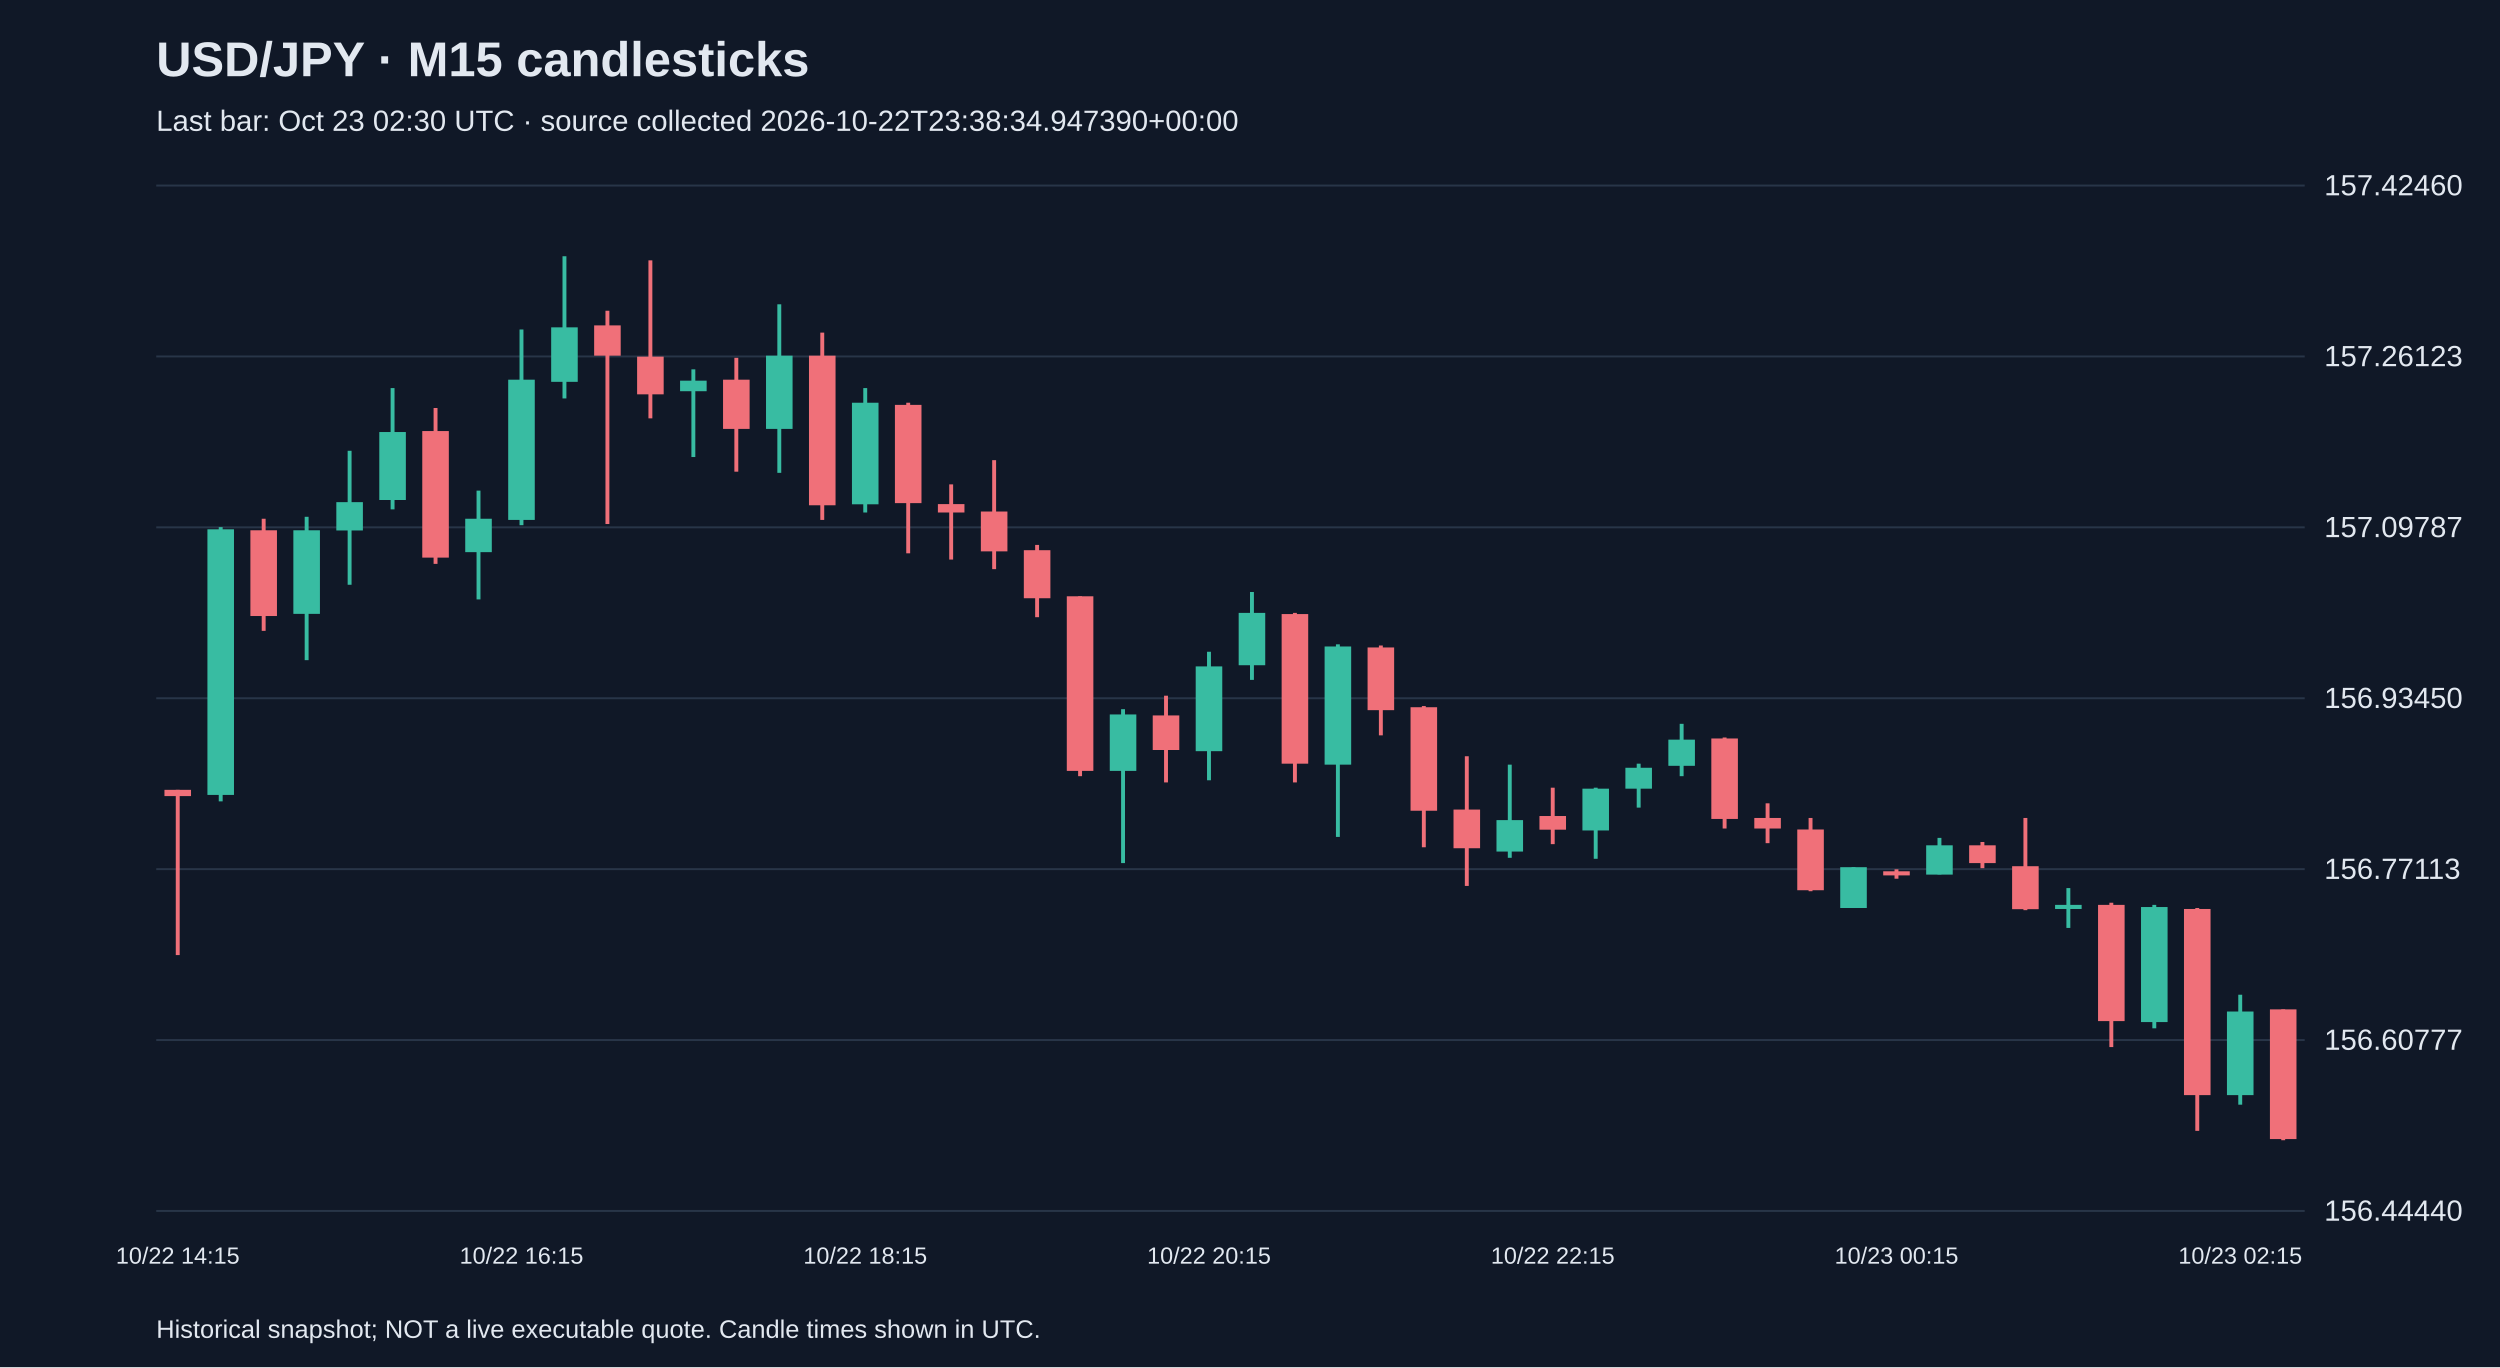
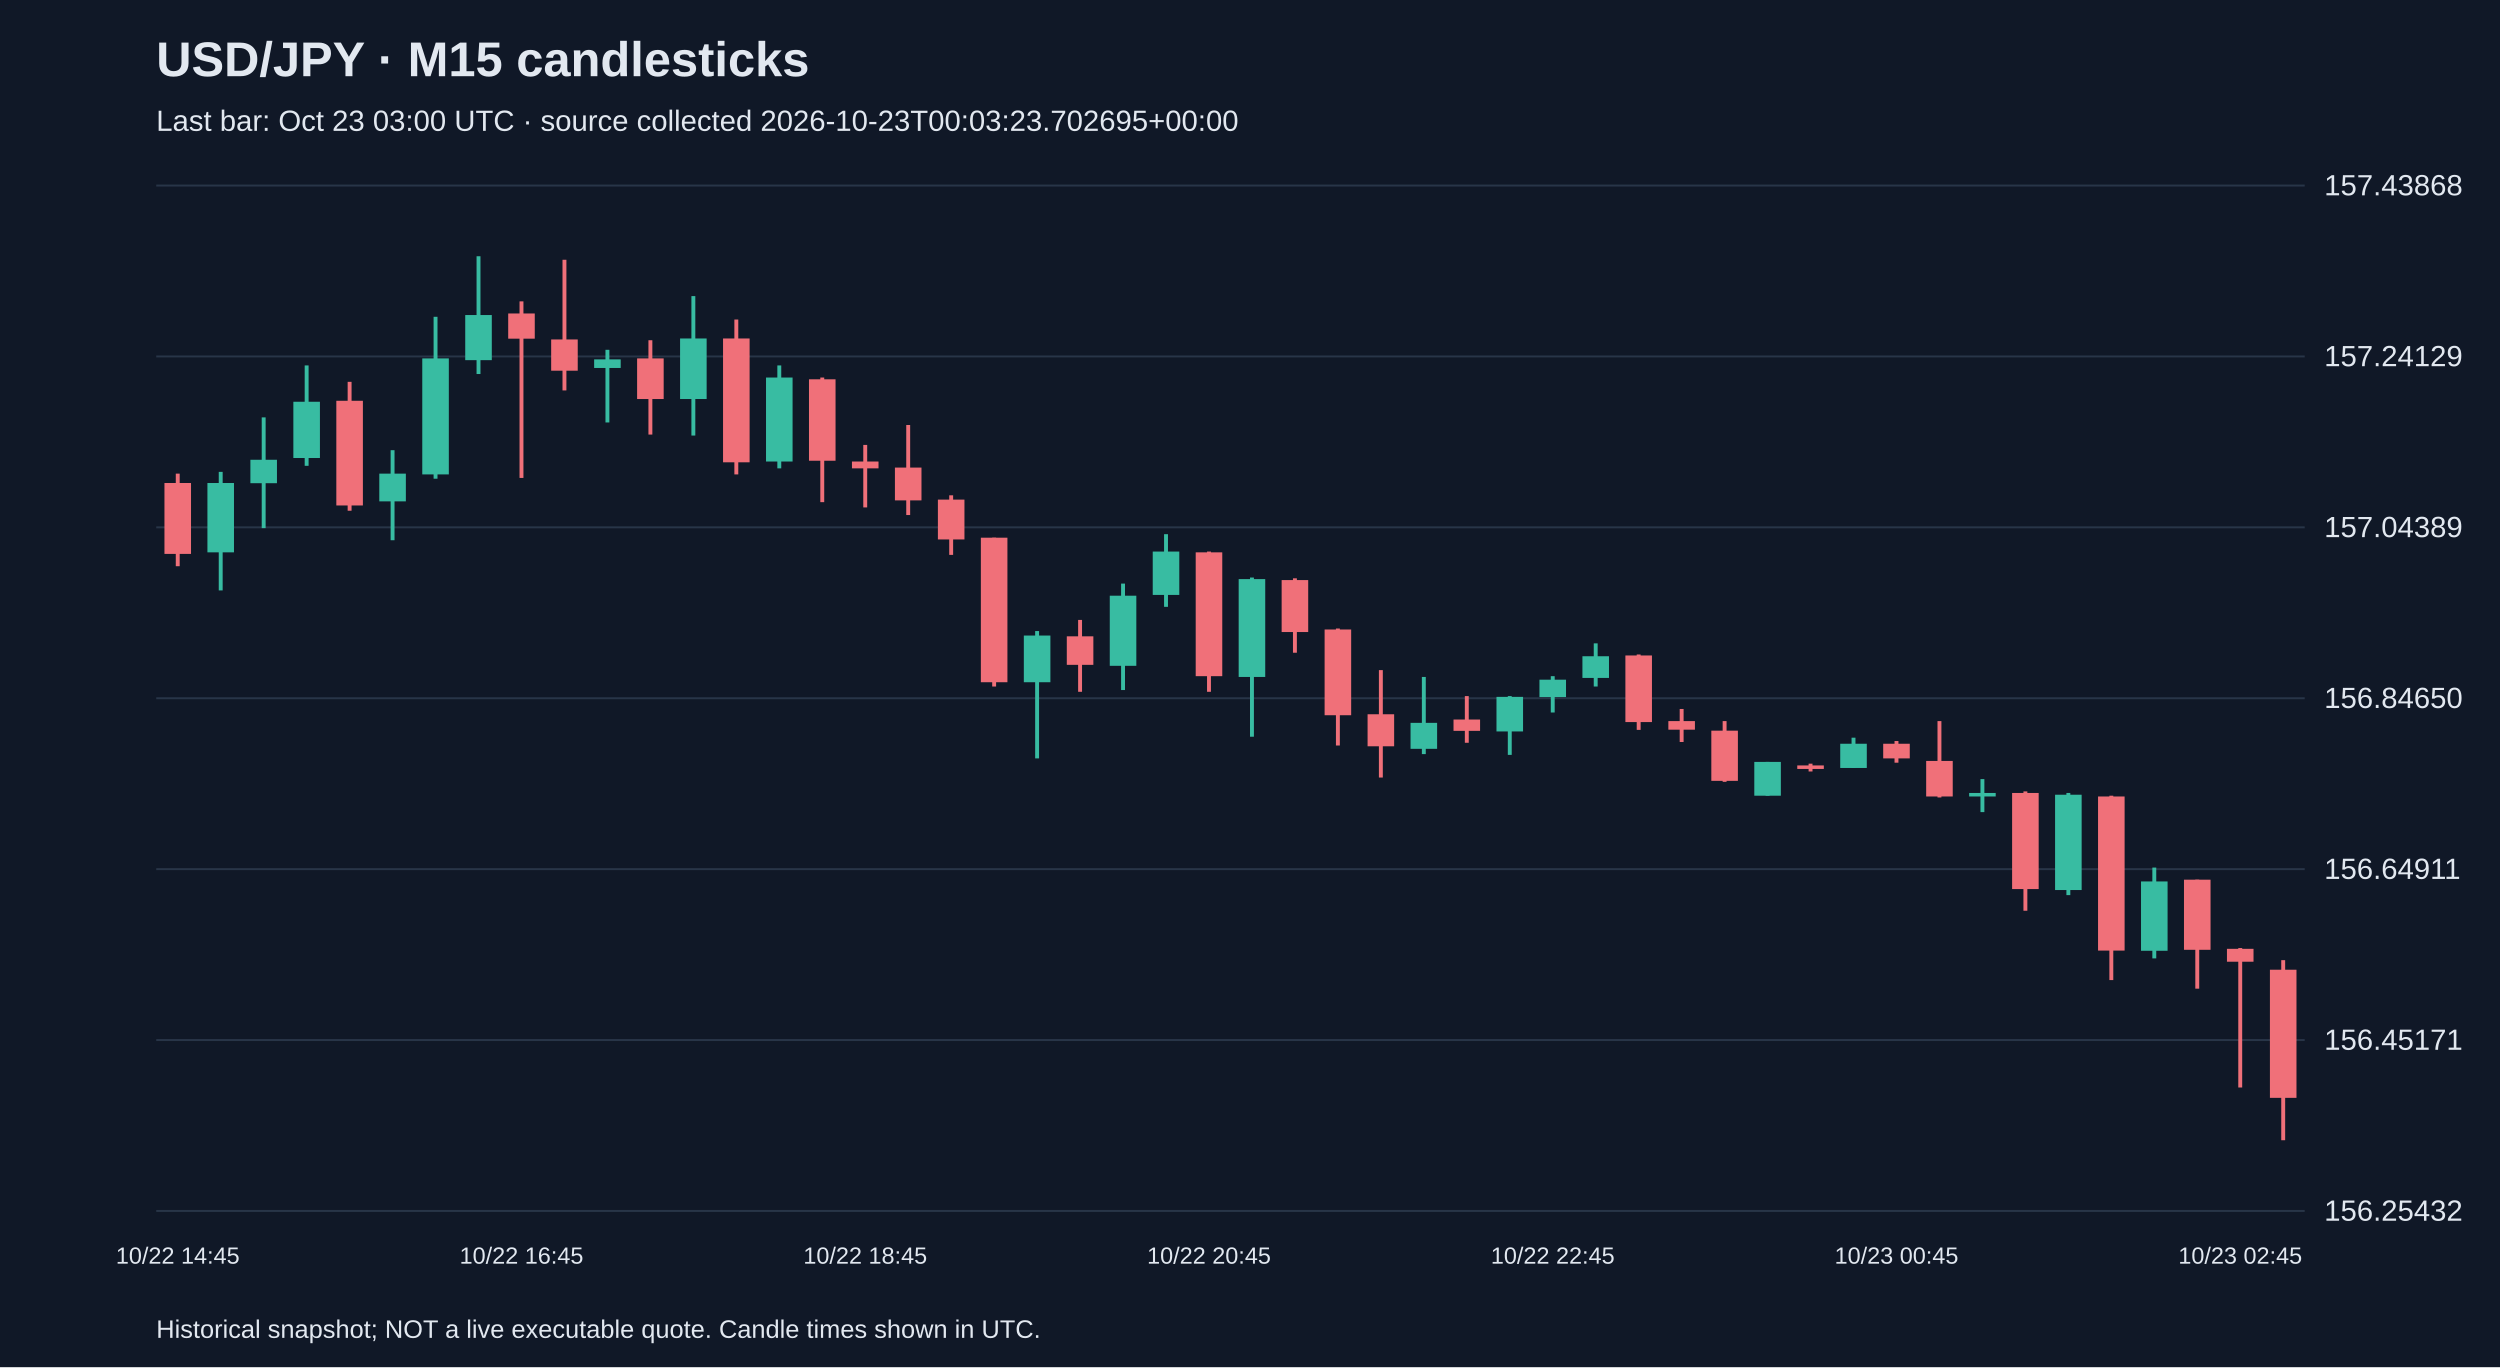
<svg xmlns="http://www.w3.org/2000/svg" viewBox="0 0 1280 700">
  <rect width="100%" height="100%" fill="#101827" />
  <style>text{font-family:Arial,sans-serif;fill:#e2e8f0}</style>
  <text x="80" y="39" font-size="25" font-weight="bold">USD/JPY · M15 candlesticks</text>
-   <text x="80" y="67" font-size="15" fill="#a6b1c5">Last bar: Oct 23 02:30 UTC · source collected 2026-10-22T23:38:34.947390+00:00</text>
+   <text x="80" y="67" font-size="15" fill="#a6b1c5">Last bar: Oct 23 03:00 UTC · source collected 2026-10-23T00:03:23.702695+00:00</text>
  <line x1="80" y1="620.0" x2="1180" y2="620.0" stroke="#283548" />
-   <text x="1190" y="625.0" font-size="15">156.44440</text>
+   <text x="1190" y="625.0" font-size="15">156.25432</text>
  <line x1="80" y1="532.5" x2="1180" y2="532.5" stroke="#283548" />
-   <text x="1190" y="537.5" font-size="15">156.60777</text>
+   <text x="1190" y="537.5" font-size="15">156.45171</text>
  <line x1="80" y1="445.0" x2="1180" y2="445.0" stroke="#283548" />
-   <text x="1190" y="450.0" font-size="15">156.77113</text>
+   <text x="1190" y="450.0" font-size="15">156.64911</text>
  <line x1="80" y1="357.5" x2="1180" y2="357.5" stroke="#283548" />
-   <text x="1190" y="362.5" font-size="15">156.93450</text>
+   <text x="1190" y="362.5" font-size="15">156.84650</text>
  <line x1="80" y1="270.0" x2="1180" y2="270.0" stroke="#283548" />
-   <text x="1190" y="275.0" font-size="15">157.09787</text>
+   <text x="1190" y="275.0" font-size="15">157.04389</text>
  <line x1="80" y1="182.5" x2="1180" y2="182.5" stroke="#283548" />
-   <text x="1190" y="187.5" font-size="15">157.26123</text>
+   <text x="1190" y="187.5" font-size="15">157.24129</text>
  <line x1="80" y1="95.0" x2="1180" y2="95.0" stroke="#283548" />
-   <text x="1190" y="100.0" font-size="15">157.42460</text>
-   <line x1="91.0" y1="404.4" x2="91.0" y2="489.0" stroke="#f07079" stroke-width="2" />
-   <rect x="84.2" y="404.4" width="13.6" height="3.2" fill="#f07079" />
-   <text x="91.0" y="647" text-anchor="middle" font-size="12">10/22 14:15</text>
-   <line x1="113.0" y1="269.9" x2="113.0" y2="410.3" stroke="#38bca2" stroke-width="2" />
-   <rect x="106.2" y="271.0" width="13.6" height="136.0" fill="#38bca2" />
-   <line x1="135.0" y1="265.6" x2="135.0" y2="323.0" stroke="#f07079" stroke-width="2" />
-   <rect x="128.2" y="271.5" width="13.6" height="43.9" fill="#f07079" />
-   <line x1="157.0" y1="264.6" x2="157.0" y2="338.0" stroke="#38bca2" stroke-width="2" />
-   <rect x="150.2" y="271.5" width="13.6" height="42.8" fill="#38bca2" />
-   <line x1="179.0" y1="230.8" x2="179.0" y2="299.4" stroke="#38bca2" stroke-width="2" />
-   <rect x="172.2" y="257.1" width="13.6" height="14.5" fill="#38bca2" />
-   <line x1="201.0" y1="198.7" x2="201.0" y2="260.8" stroke="#38bca2" stroke-width="2" />
-   <rect x="194.2" y="221.2" width="13.6" height="34.8" fill="#38bca2" />
-   <line x1="223.0" y1="208.9" x2="223.0" y2="288.7" stroke="#f07079" stroke-width="2" />
-   <rect x="216.2" y="220.7" width="13.6" height="64.8" fill="#f07079" />
-   <line x1="245.0" y1="251.2" x2="245.0" y2="306.9" stroke="#38bca2" stroke-width="2" />
-   <rect x="238.2" y="265.6" width="13.6" height="17.1" fill="#38bca2" />
-   <line x1="267.0" y1="168.7" x2="267.0" y2="268.9" stroke="#38bca2" stroke-width="2" />
-   <rect x="260.2" y="194.4" width="13.6" height="71.8" fill="#38bca2" />
-   <text x="267.0" y="647" text-anchor="middle" font-size="12">10/22 16:15</text>
-   <line x1="289.0" y1="131.2" x2="289.0" y2="204.0" stroke="#38bca2" stroke-width="2" />
-   <rect x="282.2" y="167.6" width="13.6" height="27.9" fill="#38bca2" />
-   <line x1="311.0" y1="159.1" x2="311.0" y2="268.3" stroke="#f07079" stroke-width="2" />
-   <rect x="304.2" y="166.6" width="13.6" height="15.5" fill="#f07079" />
-   <line x1="333.0" y1="133.3" x2="333.0" y2="214.2" stroke="#f07079" stroke-width="2" />
-   <rect x="326.2" y="182.6" width="13.6" height="19.3" fill="#f07079" />
-   <line x1="355.0" y1="189.1" x2="355.0" y2="234.0" stroke="#38bca2" stroke-width="2" />
-   <rect x="348.2" y="194.9" width="13.6" height="5.4" fill="#38bca2" />
-   <line x1="377.0" y1="183.2" x2="377.0" y2="241.5" stroke="#f07079" stroke-width="2" />
-   <rect x="370.2" y="194.4" width="13.6" height="25.2" fill="#f07079" />
-   <line x1="399.0" y1="155.8" x2="399.0" y2="242.1" stroke="#38bca2" stroke-width="2" />
-   <rect x="392.2" y="182.1" width="13.6" height="37.5" fill="#38bca2" />
-   <line x1="421.0" y1="170.3" x2="421.0" y2="266.2" stroke="#f07079" stroke-width="2" />
-   <rect x="414.2" y="182.1" width="13.6" height="76.6" fill="#f07079" />
-   <line x1="443.0" y1="198.7" x2="443.0" y2="262.4" stroke="#38bca2" stroke-width="2" />
-   <rect x="436.2" y="206.2" width="13.6" height="52.0" fill="#38bca2" />
-   <text x="443.0" y="647" text-anchor="middle" font-size="12">10/22 18:15</text>
-   <line x1="465.0" y1="206.2" x2="465.0" y2="283.3" stroke="#f07079" stroke-width="2" />
-   <rect x="458.2" y="207.3" width="13.6" height="50.3" fill="#f07079" />
-   <line x1="487.0" y1="248.0" x2="487.0" y2="286.5" stroke="#f07079" stroke-width="2" />
-   <rect x="480.2" y="258.1" width="13.6" height="4.3" fill="#f07079" />
-   <line x1="509.0" y1="235.6" x2="509.0" y2="291.4" stroke="#f07079" stroke-width="2" />
-   <rect x="502.2" y="261.9" width="13.6" height="20.4" fill="#f07079" />
-   <line x1="531.0" y1="279.0" x2="531.0" y2="316.0" stroke="#f07079" stroke-width="2" />
-   <rect x="524.2" y="281.7" width="13.6" height="24.6" fill="#f07079" />
-   <line x1="553.0" y1="305.3" x2="553.0" y2="397.4" stroke="#f07079" stroke-width="2" />
-   <rect x="546.2" y="305.3" width="13.6" height="89.4" fill="#f07079" />
-   <line x1="575.0" y1="363.1" x2="575.0" y2="441.9" stroke="#38bca2" stroke-width="2" />
-   <rect x="568.2" y="365.8" width="13.6" height="28.9" fill="#38bca2" />
-   <line x1="597.0" y1="356.2" x2="597.0" y2="400.6" stroke="#f07079" stroke-width="2" />
-   <rect x="590.2" y="366.3" width="13.6" height="17.7" fill="#f07079" />
-   <line x1="619.0" y1="333.7" x2="619.0" y2="399.5" stroke="#38bca2" stroke-width="2" />
-   <rect x="612.2" y="341.2" width="13.6" height="43.4" fill="#38bca2" />
-   <text x="619.0" y="647" text-anchor="middle" font-size="12">10/22 20:15</text>
-   <line x1="641.0" y1="303.1" x2="641.0" y2="348.1" stroke="#38bca2" stroke-width="2" />
-   <rect x="634.2" y="313.8" width="13.6" height="26.8" fill="#38bca2" />
-   <line x1="663.0" y1="313.8" x2="663.0" y2="400.6" stroke="#f07079" stroke-width="2" />
-   <rect x="656.2" y="314.4" width="13.6" height="76.6" fill="#f07079" />
-   <line x1="685.0" y1="329.9" x2="685.0" y2="428.5" stroke="#38bca2" stroke-width="2" />
-   <rect x="678.2" y="331.0" width="13.6" height="60.5" fill="#38bca2" />
-   <line x1="707.0" y1="330.5" x2="707.0" y2="376.5" stroke="#f07079" stroke-width="2" />
-   <rect x="700.2" y="331.5" width="13.6" height="32.1" fill="#f07079" />
-   <line x1="729.0" y1="361.5" x2="729.0" y2="433.8" stroke="#f07079" stroke-width="2" />
-   <rect x="722.2" y="362.1" width="13.6" height="53.0" fill="#f07079" />
-   <line x1="751.0" y1="387.2" x2="751.0" y2="453.6" stroke="#f07079" stroke-width="2" />
-   <rect x="744.2" y="414.5" width="13.6" height="19.8" fill="#f07079" />
-   <line x1="773.0" y1="391.5" x2="773.0" y2="439.2" stroke="#38bca2" stroke-width="2" />
-   <rect x="766.2" y="419.9" width="13.6" height="16.1" fill="#38bca2" />
-   <line x1="795.0" y1="403.3" x2="795.0" y2="432.2" stroke="#f07079" stroke-width="2" />
-   <rect x="788.2" y="417.8" width="13.6" height="7.0" fill="#f07079" />
-   <text x="795.0" y="647" text-anchor="middle" font-size="12">10/22 22:15</text>
-   <line x1="817.0" y1="403.3" x2="817.0" y2="439.7" stroke="#38bca2" stroke-width="2" />
-   <rect x="810.2" y="403.8" width="13.6" height="21.4" fill="#38bca2" />
-   <line x1="839.0" y1="391.0" x2="839.0" y2="413.5" stroke="#38bca2" stroke-width="2" />
-   <rect x="832.2" y="393.1" width="13.6" height="10.7" fill="#38bca2" />
-   <line x1="861.0" y1="370.6" x2="861.0" y2="397.4" stroke="#38bca2" stroke-width="2" />
-   <rect x="854.2" y="378.7" width="13.6" height="13.4" fill="#38bca2" />
-   <line x1="883.0" y1="377.6" x2="883.0" y2="424.2" stroke="#f07079" stroke-width="2" />
-   <rect x="876.2" y="378.1" width="13.6" height="41.2" fill="#f07079" />
-   <line x1="905.0" y1="411.3" x2="905.0" y2="431.7" stroke="#f07079" stroke-width="2" />
-   <rect x="898.2" y="418.8" width="13.6" height="5.4" fill="#f07079" />
-   <line x1="927.0" y1="418.8" x2="927.0" y2="456.3" stroke="#f07079" stroke-width="2" />
-   <rect x="920.2" y="424.7" width="13.6" height="31.1" fill="#f07079" />
-   <line x1="949.0" y1="444.0" x2="949.0" y2="464.9" stroke="#38bca2" stroke-width="2" />
-   <rect x="942.2" y="444.0" width="13.6" height="20.9" fill="#38bca2" />
-   <line x1="971.0" y1="445.1" x2="971.0" y2="449.9" stroke="#f07079" stroke-width="2" />
-   <rect x="964.2" y="446.1" width="13.6" height="2.1" fill="#f07079" />
-   <text x="971.0" y="647" text-anchor="middle" font-size="12">10/23 00:15</text>
-   <line x1="993.0" y1="429.0" x2="993.0" y2="447.7" stroke="#38bca2" stroke-width="2" />
-   <rect x="986.2" y="432.8" width="13.6" height="15.0" fill="#38bca2" />
-   <line x1="1015.0" y1="431.1" x2="1015.0" y2="444.5" stroke="#f07079" stroke-width="2" />
-   <rect x="1008.2" y="432.8" width="13.6" height="9.1" fill="#f07079" />
-   <line x1="1037.0" y1="418.8" x2="1037.0" y2="466.0" stroke="#f07079" stroke-width="2" />
-   <rect x="1030.2" y="443.5" width="13.6" height="22.0" fill="#f07079" />
-   <line x1="1059.0" y1="454.7" x2="1059.0" y2="475.1" stroke="#38bca2" stroke-width="2" />
-   <rect x="1052.2" y="463.3" width="13.6" height="2.1" fill="#38bca2" />
-   <line x1="1081.0" y1="462.2" x2="1081.0" y2="536.1" stroke="#f07079" stroke-width="2" />
-   <rect x="1074.2" y="463.3" width="13.6" height="59.5" fill="#f07079" />
-   <line x1="1103.0" y1="463.3" x2="1103.0" y2="526.5" stroke="#38bca2" stroke-width="2" />
-   <rect x="1096.2" y="464.4" width="13.6" height="58.9" fill="#38bca2" />
-   <line x1="1125.0" y1="464.9" x2="1125.0" y2="579.0" stroke="#f07079" stroke-width="2" />
-   <rect x="1118.2" y="465.4" width="13.6" height="95.3" fill="#f07079" />
-   <line x1="1147.0" y1="509.3" x2="1147.0" y2="565.6" stroke="#38bca2" stroke-width="2" />
-   <rect x="1140.2" y="517.9" width="13.6" height="42.8" fill="#38bca2" />
-   <text x="1147.0" y="647" text-anchor="middle" font-size="12">10/23 02:15</text>
-   <line x1="1169.0" y1="516.8" x2="1169.0" y2="583.8" stroke="#f07079" stroke-width="2" />
-   <rect x="1162.2" y="516.8" width="13.6" height="66.4" fill="#f07079" />
+   <text x="1190" y="100.0" font-size="15">157.43868</text>
+   <line x1="91.0" y1="242.5" x2="91.0" y2="289.9" stroke="#f07079" stroke-width="2" />
+   <rect x="84.2" y="247.3" width="13.6" height="36.3" fill="#f07079" />
+   <text x="91.0" y="647" text-anchor="middle" font-size="12">10/22 14:45</text>
+   <line x1="113.0" y1="241.6" x2="113.0" y2="302.3" stroke="#38bca2" stroke-width="2" />
+   <rect x="106.2" y="247.3" width="13.6" height="35.5" fill="#38bca2" />
+   <line x1="135.0" y1="213.7" x2="135.0" y2="270.4" stroke="#38bca2" stroke-width="2" />
+   <rect x="128.2" y="235.4" width="13.6" height="12.0" fill="#38bca2" />
+   <line x1="157.0" y1="187.1" x2="157.0" y2="238.5" stroke="#38bca2" stroke-width="2" />
+   <rect x="150.2" y="205.7" width="13.6" height="28.8" fill="#38bca2" />
+   <line x1="179.0" y1="195.5" x2="179.0" y2="261.5" stroke="#f07079" stroke-width="2" />
+   <rect x="172.2" y="205.2" width="13.6" height="53.6" fill="#f07079" />
+   <line x1="201.0" y1="230.5" x2="201.0" y2="276.6" stroke="#38bca2" stroke-width="2" />
+   <rect x="194.2" y="242.5" width="13.6" height="14.2" fill="#38bca2" />
+   <line x1="223.0" y1="162.2" x2="223.0" y2="245.1" stroke="#38bca2" stroke-width="2" />
+   <rect x="216.2" y="183.5" width="13.6" height="59.4" fill="#38bca2" />
+   <line x1="245.0" y1="131.2" x2="245.0" y2="191.5" stroke="#38bca2" stroke-width="2" />
+   <rect x="238.2" y="161.3" width="13.6" height="23.1" fill="#38bca2" />
+   <line x1="267.0" y1="154.3" x2="267.0" y2="244.7" stroke="#f07079" stroke-width="2" />
+   <rect x="260.2" y="160.5" width="13.6" height="12.9" fill="#f07079" />
+   <text x="267.0" y="647" text-anchor="middle" font-size="12">10/22 16:45</text>
+   <line x1="289.0" y1="133.0" x2="289.0" y2="199.9" stroke="#f07079" stroke-width="2" />
+   <rect x="282.2" y="173.8" width="13.6" height="16.0" fill="#f07079" />
+   <line x1="311.0" y1="179.1" x2="311.0" y2="216.3" stroke="#38bca2" stroke-width="2" />
+   <rect x="304.2" y="184.0" width="13.6" height="4.4" fill="#38bca2" />
+   <line x1="333.0" y1="174.2" x2="333.0" y2="222.5" stroke="#f07079" stroke-width="2" />
+   <rect x="326.2" y="183.5" width="13.6" height="20.8" fill="#f07079" />
+   <line x1="355.0" y1="151.6" x2="355.0" y2="223.0" stroke="#38bca2" stroke-width="2" />
+   <rect x="348.2" y="173.3" width="13.6" height="31.0" fill="#38bca2" />
+   <line x1="377.0" y1="163.6" x2="377.0" y2="242.9" stroke="#f07079" stroke-width="2" />
+   <rect x="370.2" y="173.3" width="13.6" height="63.4" fill="#f07079" />
+   <line x1="399.0" y1="187.1" x2="399.0" y2="239.8" stroke="#38bca2" stroke-width="2" />
+   <rect x="392.2" y="193.3" width="13.6" height="43.0" fill="#38bca2" />
+   <line x1="421.0" y1="193.3" x2="421.0" y2="257.1" stroke="#f07079" stroke-width="2" />
+   <rect x="414.2" y="194.2" width="13.6" height="41.7" fill="#f07079" />
+   <line x1="443.0" y1="227.8" x2="443.0" y2="259.8" stroke="#f07079" stroke-width="2" />
+   <rect x="436.2" y="236.3" width="13.6" height="3.5" fill="#f07079" />
+   <text x="443.0" y="647" text-anchor="middle" font-size="12">10/22 18:45</text>
+   <line x1="465.0" y1="217.6" x2="465.0" y2="263.7" stroke="#f07079" stroke-width="2" />
+   <rect x="458.2" y="239.4" width="13.6" height="16.8" fill="#f07079" />
+   <line x1="487.0" y1="253.6" x2="487.0" y2="284.1" stroke="#f07079" stroke-width="2" />
+   <rect x="480.2" y="255.8" width="13.6" height="20.4" fill="#f07079" />
+   <line x1="509.0" y1="275.3" x2="509.0" y2="351.5" stroke="#f07079" stroke-width="2" />
+   <rect x="502.2" y="275.3" width="13.6" height="74.0" fill="#f07079" />
+   <line x1="531.0" y1="323.1" x2="531.0" y2="388.3" stroke="#38bca2" stroke-width="2" />
+   <rect x="524.2" y="325.4" width="13.6" height="23.9" fill="#38bca2" />
+   <line x1="553.0" y1="317.4" x2="553.0" y2="354.2" stroke="#f07079" stroke-width="2" />
+   <rect x="546.2" y="325.8" width="13.6" height="14.6" fill="#f07079" />
+   <line x1="575.0" y1="298.8" x2="575.0" y2="353.3" stroke="#38bca2" stroke-width="2" />
+   <rect x="568.2" y="305.0" width="13.6" height="35.9" fill="#38bca2" />
+   <line x1="597.0" y1="273.5" x2="597.0" y2="310.7" stroke="#38bca2" stroke-width="2" />
+   <rect x="590.2" y="282.4" width="13.6" height="22.2" fill="#38bca2" />
+   <line x1="619.0" y1="282.4" x2="619.0" y2="354.2" stroke="#f07079" stroke-width="2" />
+   <rect x="612.2" y="282.8" width="13.6" height="63.4" fill="#f07079" />
+   <text x="619.0" y="647" text-anchor="middle" font-size="12">10/22 20:45</text>
+   <line x1="641.0" y1="295.7" x2="641.0" y2="377.2" stroke="#38bca2" stroke-width="2" />
+   <rect x="634.2" y="296.5" width="13.6" height="50.1" fill="#38bca2" />
+   <line x1="663.0" y1="296.1" x2="663.0" y2="334.2" stroke="#f07079" stroke-width="2" />
+   <rect x="656.2" y="297.0" width="13.6" height="26.6" fill="#f07079" />
+   <line x1="685.0" y1="321.8" x2="685.0" y2="381.7" stroke="#f07079" stroke-width="2" />
+   <rect x="678.2" y="322.3" width="13.6" height="43.9" fill="#f07079" />
+   <line x1="707.0" y1="343.1" x2="707.0" y2="398.1" stroke="#f07079" stroke-width="2" />
+   <rect x="700.2" y="365.7" width="13.6" height="16.4" fill="#f07079" />
+   <line x1="729.0" y1="346.6" x2="729.0" y2="386.1" stroke="#38bca2" stroke-width="2" />
+   <rect x="722.2" y="370.1" width="13.6" height="13.3" fill="#38bca2" />
+   <line x1="751.0" y1="356.4" x2="751.0" y2="380.3" stroke="#f07079" stroke-width="2" />
+   <rect x="744.2" y="368.4" width="13.6" height="5.8" fill="#f07079" />
+   <line x1="773.0" y1="356.4" x2="773.0" y2="386.5" stroke="#38bca2" stroke-width="2" />
+   <rect x="766.2" y="356.8" width="13.6" height="17.7" fill="#38bca2" />
+   <line x1="795.0" y1="346.2" x2="795.0" y2="364.8" stroke="#38bca2" stroke-width="2" />
+   <rect x="788.2" y="348.0" width="13.6" height="8.9" fill="#38bca2" />
+   <text x="795.0" y="647" text-anchor="middle" font-size="12">10/22 22:45</text>
+   <line x1="817.0" y1="329.4" x2="817.0" y2="351.5" stroke="#38bca2" stroke-width="2" />
+   <rect x="810.2" y="336.0" width="13.6" height="11.1" fill="#38bca2" />
+   <line x1="839.0" y1="335.1" x2="839.0" y2="373.7" stroke="#f07079" stroke-width="2" />
+   <rect x="832.2" y="335.6" width="13.6" height="34.1" fill="#f07079" />
+   <line x1="861.0" y1="363.0" x2="861.0" y2="379.9" stroke="#f07079" stroke-width="2" />
+   <rect x="854.2" y="369.2" width="13.6" height="4.4" fill="#f07079" />
+   <line x1="883.0" y1="369.2" x2="883.0" y2="400.3" stroke="#f07079" stroke-width="2" />
+   <rect x="876.2" y="374.1" width="13.6" height="25.7" fill="#f07079" />
+   <line x1="905.0" y1="390.1" x2="905.0" y2="407.4" stroke="#38bca2" stroke-width="2" />
+   <rect x="898.2" y="390.1" width="13.6" height="17.3" fill="#38bca2" />
+   <line x1="927.0" y1="391.0" x2="927.0" y2="395.0" stroke="#f07079" stroke-width="2" />
+   <rect x="920.2" y="391.9" width="13.6" height="1.8" fill="#f07079" />
+   <line x1="949.0" y1="377.7" x2="949.0" y2="393.2" stroke="#38bca2" stroke-width="2" />
+   <rect x="942.2" y="380.8" width="13.6" height="12.4" fill="#38bca2" />
+   <line x1="971.0" y1="379.4" x2="971.0" y2="390.5" stroke="#f07079" stroke-width="2" />
+   <rect x="964.2" y="380.8" width="13.6" height="7.5" fill="#f07079" />
+   <text x="971.0" y="647" text-anchor="middle" font-size="12">10/23 00:45</text>
+   <line x1="993.0" y1="369.2" x2="993.0" y2="408.3" stroke="#f07079" stroke-width="2" />
+   <rect x="986.2" y="389.6" width="13.6" height="18.2" fill="#f07079" />
+   <line x1="1015.0" y1="398.9" x2="1015.0" y2="415.8" stroke="#38bca2" stroke-width="2" />
+   <rect x="1008.2" y="406.0" width="13.6" height="1.8" fill="#38bca2" />
+   <line x1="1037.0" y1="405.2" x2="1037.0" y2="466.3" stroke="#f07079" stroke-width="2" />
+   <rect x="1030.2" y="406.0" width="13.6" height="49.2" fill="#f07079" />
+   <line x1="1059.0" y1="406.0" x2="1059.0" y2="458.3" stroke="#38bca2" stroke-width="2" />
+   <rect x="1052.2" y="406.9" width="13.6" height="48.8" fill="#38bca2" />
+   <line x1="1081.0" y1="407.4" x2="1081.0" y2="501.8" stroke="#f07079" stroke-width="2" />
+   <rect x="1074.2" y="407.8" width="13.6" height="78.9" fill="#f07079" />
+   <line x1="1103.0" y1="444.2" x2="1103.0" y2="490.7" stroke="#38bca2" stroke-width="2" />
+   <rect x="1096.2" y="451.3" width="13.6" height="35.5" fill="#38bca2" />
+   <line x1="1125.0" y1="450.4" x2="1125.0" y2="506.2" stroke="#f07079" stroke-width="2" />
+   <rect x="1118.2" y="450.4" width="13.6" height="35.9" fill="#f07079" />
+   <line x1="1147.0" y1="485.4" x2="1147.0" y2="556.8" stroke="#f07079" stroke-width="2" />
+   <rect x="1140.2" y="485.8" width="13.6" height="6.6" fill="#f07079" />
+   <text x="1147.0" y="647" text-anchor="middle" font-size="12">10/23 02:45</text>
+   <line x1="1169.0" y1="491.6" x2="1169.0" y2="583.8" stroke="#f07079" stroke-width="2" />
+   <rect x="1162.2" y="496.5" width="13.6" height="65.6" fill="#f07079" />
  <text x="80" y="685" font-size="13">Historical snapshot; NOT a live executable quote. Candle times shown in UTC.</text>
</svg>
